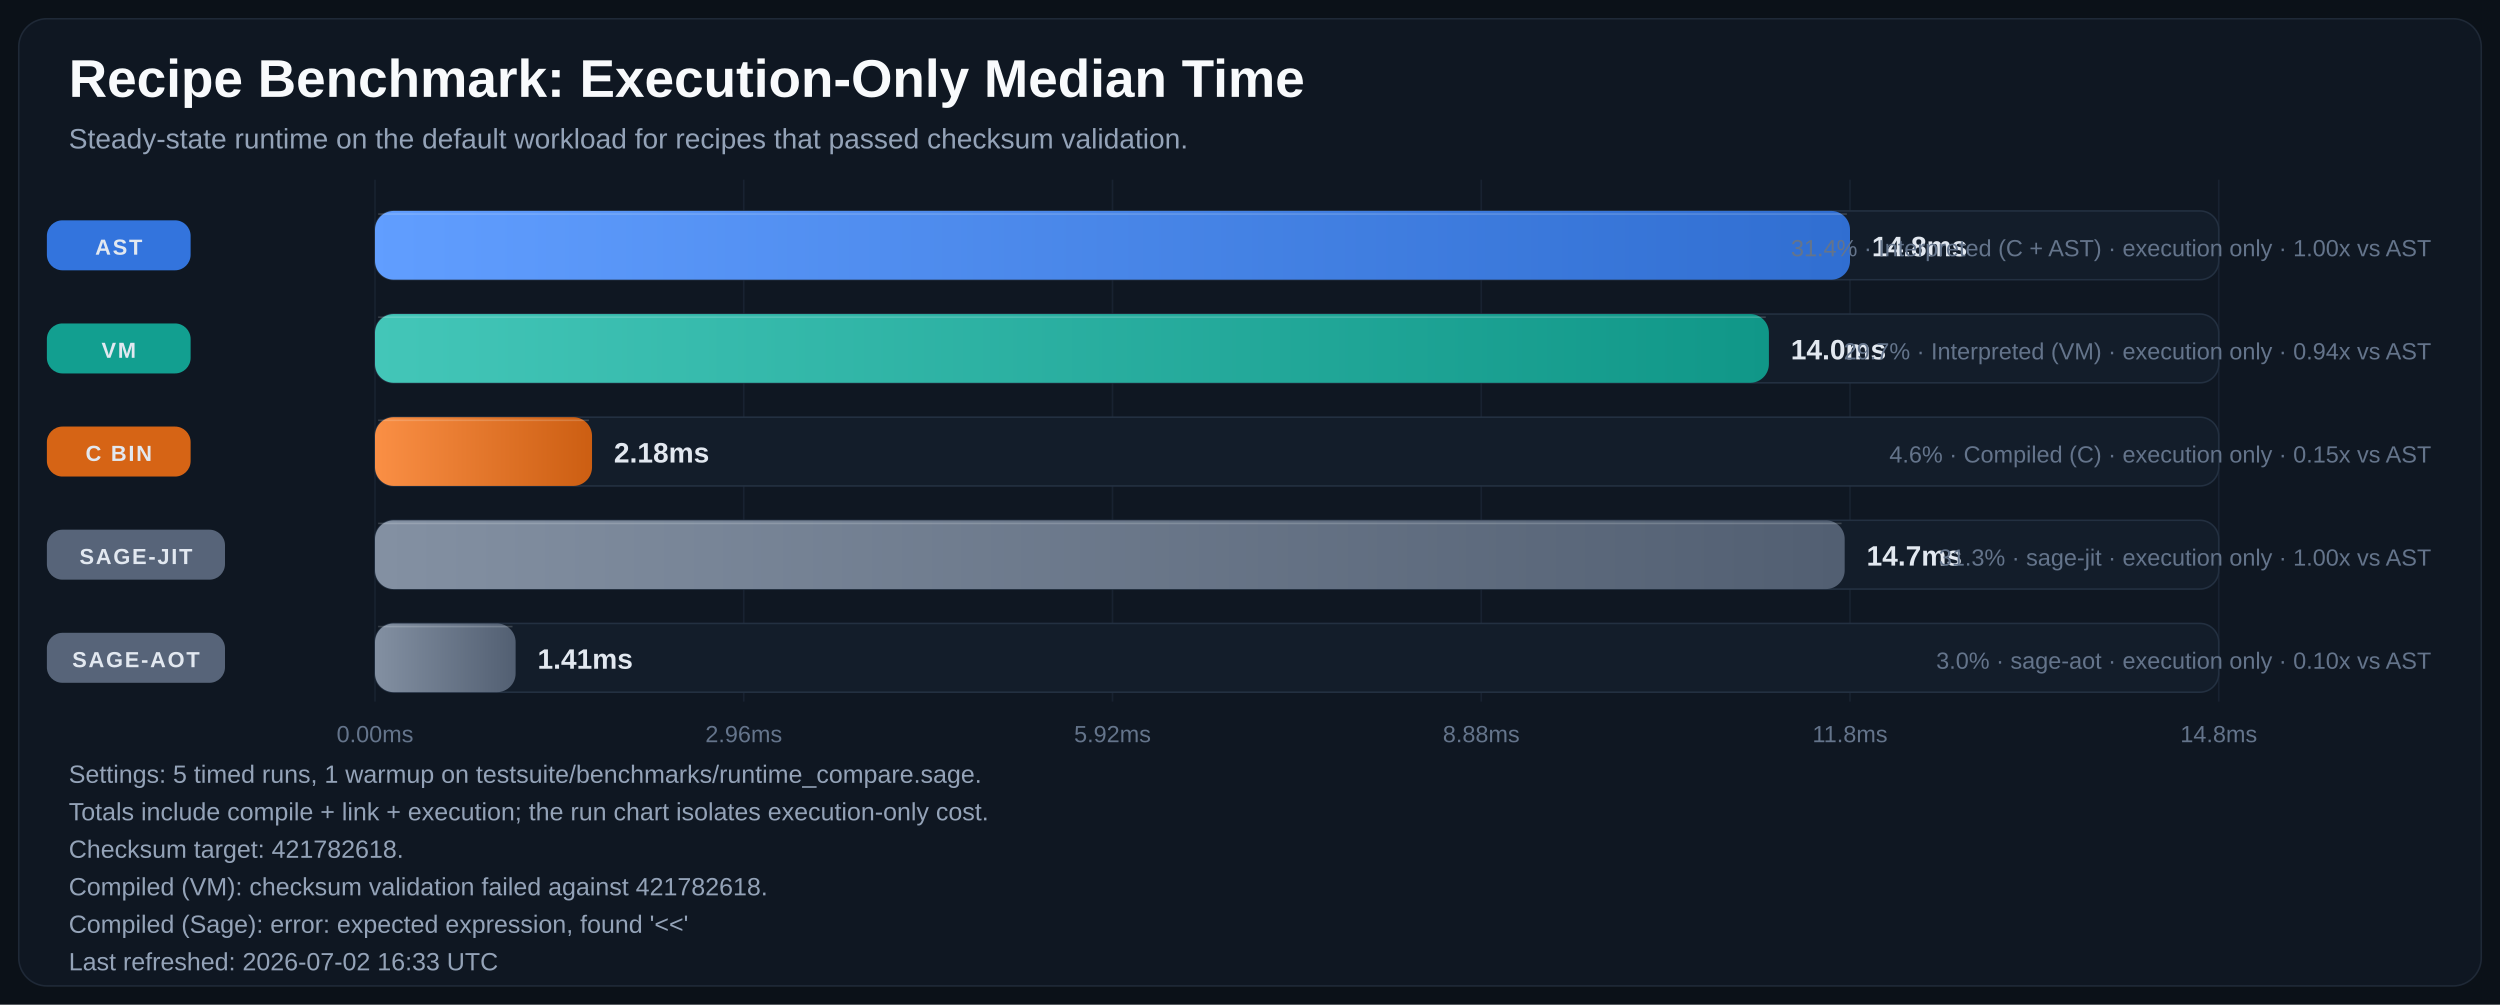
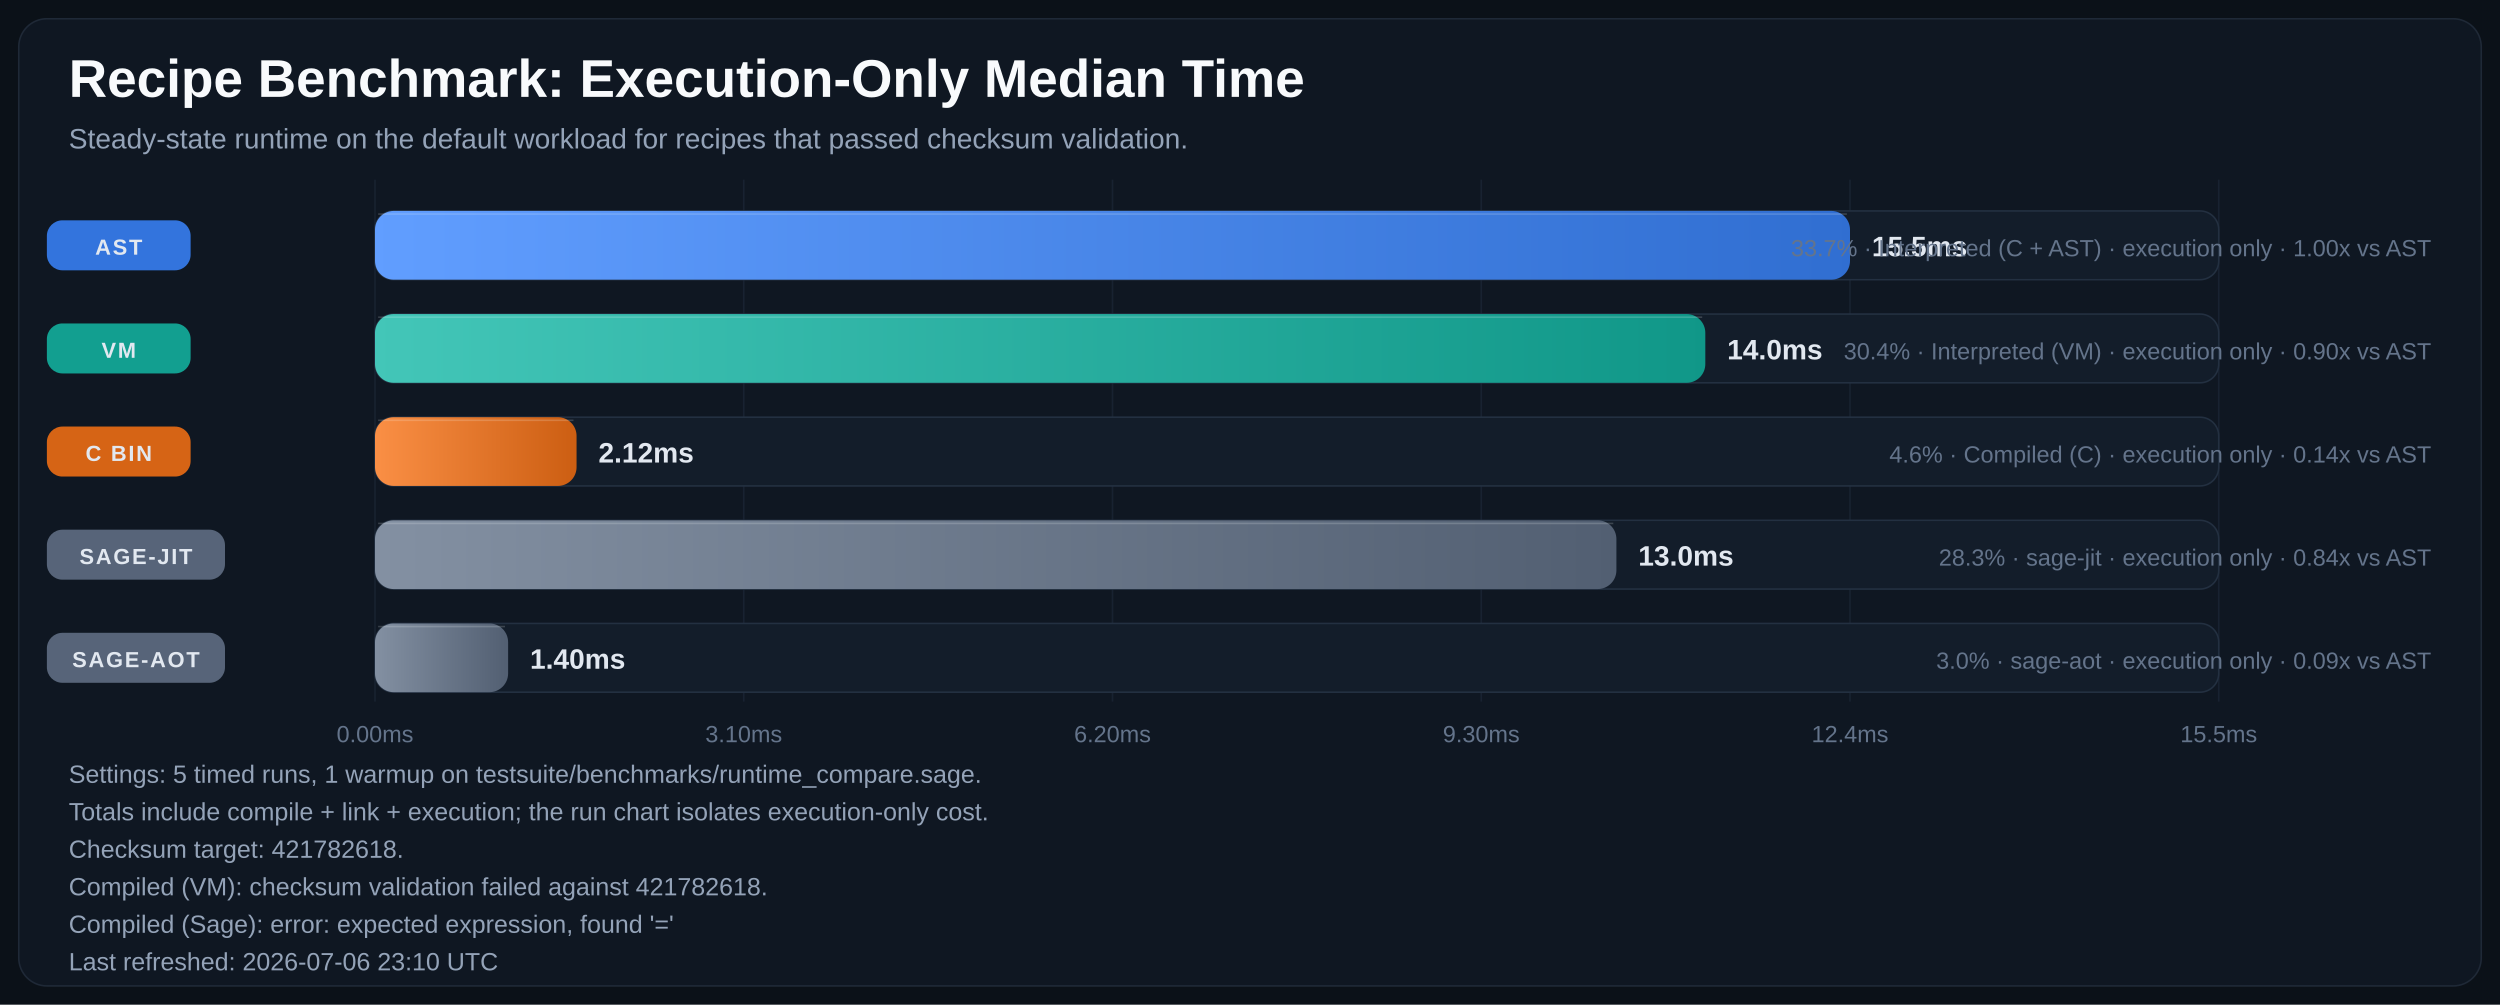
<svg xmlns="http://www.w3.org/2000/svg" width="1600" height="643" viewBox="0 0 1600 643" role="img" aria-labelledby="title desc">
  <defs>
    <linearGradient id="bar-gradient-0" x1="0%" y1="0%" x2="100%" y2="0%">
      <stop offset="0%" stop-color="#619EFF" />
      <stop offset="100%" stop-color="#306ED1" />
    </linearGradient>
    <linearGradient id="bar-gradient-1" x1="0%" y1="0%" x2="100%" y2="0%">
      <stop offset="0%" stop-color="#43C6B8" />
      <stop offset="100%" stop-color="#109788" />
    </linearGradient>
    <linearGradient id="bar-gradient-2" x1="0%" y1="0%" x2="100%" y2="0%">
      <stop offset="0%" stop-color="#FA8F45" />
      <stop offset="100%" stop-color="#CC5E12" />
    </linearGradient>
    <linearGradient id="bar-gradient-3" x1="0%" y1="0%" x2="100%" y2="0%">
      <stop offset="0%" stop-color="#8390A2" />
      <stop offset="100%" stop-color="#525F72" />
    </linearGradient>
    <linearGradient id="bar-gradient-4" x1="0%" y1="0%" x2="100%" y2="0%">
      <stop offset="0%" stop-color="#8390A2" />
      <stop offset="100%" stop-color="#525F72" />
    </linearGradient>
  </defs>
  <rect width="100%" height="100%" fill="#0B1118" />
  <rect x="12" y="12" width="1576" height="619" rx="18" fill="#0F1722" stroke="#1F2937" />
  <text x="44" y="62" fill="#F8FAFC" font-size="34" font-family="Segoe UI, Arial, sans-serif" font-weight="700">Recipe Benchmark: Execution-Only Median Time</text>
  <text x="44" y="95" fill="#94A3B8" font-size="18" font-family="Segoe UI, Arial, sans-serif">Steady-state runtime on the default workload for recipes that passed checksum validation.</text>
  <line x1="240.0" y1="115" x2="240.0" y2="449" stroke="#182231" stroke-width="1" />
  <text x="240.0" y="475" text-anchor="middle" fill="#64748B" font-size="15" font-family="Segoe UI, Arial, sans-serif">0.00ms</text>
  <line x1="476.0" y1="115" x2="476.0" y2="449" stroke="#182231" stroke-width="1" />
-   <text x="476.0" y="475" text-anchor="middle" fill="#64748B" font-size="15" font-family="Segoe UI, Arial, sans-serif">2.96ms</text>
+   <text x="476.0" y="475" text-anchor="middle" fill="#64748B" font-size="15" font-family="Segoe UI, Arial, sans-serif">3.10ms</text>
  <line x1="712.0" y1="115" x2="712.0" y2="449" stroke="#182231" stroke-width="1" />
-   <text x="712.0" y="475" text-anchor="middle" fill="#64748B" font-size="15" font-family="Segoe UI, Arial, sans-serif">5.92ms</text>
+   <text x="712.0" y="475" text-anchor="middle" fill="#64748B" font-size="15" font-family="Segoe UI, Arial, sans-serif">6.20ms</text>
  <line x1="948.0" y1="115" x2="948.0" y2="449" stroke="#182231" stroke-width="1" />
-   <text x="948.0" y="475" text-anchor="middle" fill="#64748B" font-size="15" font-family="Segoe UI, Arial, sans-serif">8.88ms</text>
+   <text x="948.0" y="475" text-anchor="middle" fill="#64748B" font-size="15" font-family="Segoe UI, Arial, sans-serif">9.30ms</text>
  <line x1="1184.0" y1="115" x2="1184.0" y2="449" stroke="#182231" stroke-width="1" />
-   <text x="1184.0" y="475" text-anchor="middle" fill="#64748B" font-size="15" font-family="Segoe UI, Arial, sans-serif">11.8ms</text>
+   <text x="1184.0" y="475" text-anchor="middle" fill="#64748B" font-size="15" font-family="Segoe UI, Arial, sans-serif">12.4ms</text>
  <line x1="1420.0" y1="115" x2="1420.0" y2="449" stroke="#182231" stroke-width="1" />
-   <text x="1420.0" y="475" text-anchor="middle" fill="#64748B" font-size="15" font-family="Segoe UI, Arial, sans-serif">14.8ms</text>
+   <text x="1420.0" y="475" text-anchor="middle" fill="#64748B" font-size="15" font-family="Segoe UI, Arial, sans-serif">15.5ms</text>
  <rect x="30" y="141.0" width="92" height="32" rx="10" fill="#3479E6" opacity="0.95" />
  <text x="76.0" y="163.0" text-anchor="middle" fill="#E2E8F0" font-size="14" font-family="Segoe UI, Arial, sans-serif" font-weight="700" letter-spacing="1.1">AST</text>
  <rect x="240" y="135" width="1180" height="44" rx="12" fill="#131D2A" stroke="#233041" />
  <rect x="240" y="135" width="944.0" height="44" rx="12" fill="url(#bar-gradient-0)" />
  <line x1="242.0" y1="137.0" x2="1182.0" y2="137.0" stroke="#F8FAFC" stroke-opacity="0.18" />
-   <text x="1198.0" y="164.0" text-anchor="start" fill="#E2E8F0" font-size="18" font-family="Segoe UI, Arial, sans-serif" font-weight="700">14.8ms</text>
-   <text x="1556" y="164.0" text-anchor="end" fill="#64748B" font-size="15" font-family="Segoe UI, Arial, sans-serif">31.4% · Interpreted (C + AST) · execution only · 1.00x vs AST</text>
+   <text x="1198.0" y="164.0" text-anchor="start" fill="#E2E8F0" font-size="18" font-family="Segoe UI, Arial, sans-serif" font-weight="700">15.5ms</text>
+   <text x="1556" y="164.0" text-anchor="end" fill="#64748B" font-size="15" font-family="Segoe UI, Arial, sans-serif">33.7% · Interpreted (C + AST) · execution only · 1.00x vs AST</text>
  <rect x="30" y="207.0" width="92" height="32" rx="10" fill="#12A695" opacity="0.95" />
  <text x="76.0" y="229.0" text-anchor="middle" fill="#E2E8F0" font-size="14" font-family="Segoe UI, Arial, sans-serif" font-weight="700" letter-spacing="1.1">VM</text>
  <rect x="240" y="201" width="1180" height="44" rx="12" fill="#131D2A" stroke="#233041" />
-   <rect x="240" y="201" width="892.1" height="44" rx="12" fill="url(#bar-gradient-1)" />
-   <line x1="242.0" y1="203.0" x2="1130.1" y2="203.0" stroke="#F8FAFC" stroke-opacity="0.18" />
-   <text x="1146.1" y="230.0" text-anchor="start" fill="#E2E8F0" font-size="18" font-family="Segoe UI, Arial, sans-serif" font-weight="700">14.0ms</text>
-   <text x="1556" y="230.0" text-anchor="end" fill="#64748B" font-size="15" font-family="Segoe UI, Arial, sans-serif">29.7% · Interpreted (VM) · execution only · 0.94x vs AST</text>
+   <rect x="240" y="201" width="851.4" height="44" rx="12" fill="url(#bar-gradient-1)" />
+   <line x1="242.0" y1="203.0" x2="1089.4" y2="203.0" stroke="#F8FAFC" stroke-opacity="0.18" />
+   <text x="1105.4" y="230.0" text-anchor="start" fill="#E2E8F0" font-size="18" font-family="Segoe UI, Arial, sans-serif" font-weight="700">14.0ms</text>
+   <text x="1556" y="230.0" text-anchor="end" fill="#64748B" font-size="15" font-family="Segoe UI, Arial, sans-serif">30.4% · Interpreted (VM) · execution only · 0.90x vs AST</text>
  <rect x="30" y="273.0" width="92" height="32" rx="10" fill="#E06814" opacity="0.95" />
  <text x="76.0" y="295.0" text-anchor="middle" fill="#E2E8F0" font-size="14" font-family="Segoe UI, Arial, sans-serif" font-weight="700" letter-spacing="1.1">C BIN</text>
  <rect x="240" y="267" width="1180" height="44" rx="12" fill="#131D2A" stroke="#233041" />
-   <rect x="240" y="267" width="138.9" height="44" rx="12" fill="url(#bar-gradient-2)" />
-   <line x1="242.0" y1="269.0" x2="376.9" y2="269.0" stroke="#F8FAFC" stroke-opacity="0.18" />
-   <text x="392.9" y="296.0" text-anchor="start" fill="#E2E8F0" font-size="18" font-family="Segoe UI, Arial, sans-serif" font-weight="700">2.18ms</text>
-   <text x="1556" y="296.0" text-anchor="end" fill="#64748B" font-size="15" font-family="Segoe UI, Arial, sans-serif">4.6% · Compiled (C) · execution only · 0.15x vs AST</text>
+   <rect x="240" y="267" width="129.0" height="44" rx="12" fill="url(#bar-gradient-2)" />
+   <line x1="242.0" y1="269.0" x2="367.0" y2="269.0" stroke="#F8FAFC" stroke-opacity="0.18" />
+   <text x="383.0" y="296.0" text-anchor="start" fill="#E2E8F0" font-size="18" font-family="Segoe UI, Arial, sans-serif" font-weight="700">2.12ms</text>
+   <text x="1556" y="296.0" text-anchor="end" fill="#64748B" font-size="15" font-family="Segoe UI, Arial, sans-serif">4.6% · Compiled (C) · execution only · 0.14x vs AST</text>
  <rect x="30" y="339.0" width="114" height="32" rx="10" fill="#5A687D" opacity="0.95" />
  <text x="87.0" y="361.0" text-anchor="middle" fill="#E2E8F0" font-size="14" font-family="Segoe UI, Arial, sans-serif" font-weight="700" letter-spacing="1.1">SAGE-JIT</text>
  <rect x="240" y="333" width="1180" height="44" rx="12" fill="#131D2A" stroke="#233041" />
-   <rect x="240" y="333" width="940.6" height="44" rx="12" fill="url(#bar-gradient-3)" />
-   <line x1="242.0" y1="335.0" x2="1178.6" y2="335.0" stroke="#F8FAFC" stroke-opacity="0.18" />
-   <text x="1194.6" y="362.0" text-anchor="start" fill="#E2E8F0" font-size="18" font-family="Segoe UI, Arial, sans-serif" font-weight="700">14.7ms</text>
-   <text x="1556" y="362.0" text-anchor="end" fill="#64748B" font-size="15" font-family="Segoe UI, Arial, sans-serif">31.3% · sage-jit · execution only · 1.00x vs AST</text>
+   <rect x="240" y="333" width="794.5" height="44" rx="12" fill="url(#bar-gradient-3)" />
+   <line x1="242.0" y1="335.0" x2="1032.5" y2="335.0" stroke="#F8FAFC" stroke-opacity="0.18" />
+   <text x="1048.5" y="362.0" text-anchor="start" fill="#E2E8F0" font-size="18" font-family="Segoe UI, Arial, sans-serif" font-weight="700">13.0ms</text>
+   <text x="1556" y="362.0" text-anchor="end" fill="#64748B" font-size="15" font-family="Segoe UI, Arial, sans-serif">28.3% · sage-jit · execution only · 0.84x vs AST</text>
  <rect x="30" y="405.0" width="114" height="32" rx="10" fill="#5A687D" opacity="0.95" />
  <text x="87.0" y="427.0" text-anchor="middle" fill="#E2E8F0" font-size="14" font-family="Segoe UI, Arial, sans-serif" font-weight="700" letter-spacing="1.1">SAGE-AOT</text>
  <rect x="240" y="399" width="1180" height="44" rx="12" fill="#131D2A" stroke="#233041" />
-   <rect x="240" y="399" width="90.0" height="44" rx="12" fill="url(#bar-gradient-4)" />
-   <line x1="242.0" y1="401.0" x2="328.0" y2="401.0" stroke="#F8FAFC" stroke-opacity="0.18" />
-   <text x="344.0" y="428.0" text-anchor="start" fill="#E2E8F0" font-size="18" font-family="Segoe UI, Arial, sans-serif" font-weight="700">1.41ms</text>
-   <text x="1556" y="428.0" text-anchor="end" fill="#64748B" font-size="15" font-family="Segoe UI, Arial, sans-serif">3.0% · sage-aot · execution only · 0.10x vs AST</text>
+   <rect x="240" y="399" width="85.2" height="44" rx="12" fill="url(#bar-gradient-4)" />
+   <line x1="242.0" y1="401.0" x2="323.2" y2="401.0" stroke="#F8FAFC" stroke-opacity="0.18" />
+   <text x="339.2" y="428.0" text-anchor="start" fill="#E2E8F0" font-size="18" font-family="Segoe UI, Arial, sans-serif" font-weight="700">1.40ms</text>
+   <text x="1556" y="428.0" text-anchor="end" fill="#64748B" font-size="15" font-family="Segoe UI, Arial, sans-serif">3.0% · sage-aot · execution only · 0.09x vs AST</text>
  <text x="44" y="501" fill="#94A3B8" font-size="16" font-family="Segoe UI, Arial, sans-serif">Settings: 5 timed runs, 1 warmup on testsuite/benchmarks/runtime_compare.sage.</text>
  <text x="44" y="525" fill="#94A3B8" font-size="16" font-family="Segoe UI, Arial, sans-serif">Totals include compile + link + execution; the run chart isolates execution-only cost.</text>
  <text x="44" y="549" fill="#94A3B8" font-size="16" font-family="Segoe UI, Arial, sans-serif">Checksum target: 421782618.</text>
  <text x="44" y="573" fill="#94A3B8" font-size="16" font-family="Segoe UI, Arial, sans-serif">Compiled (VM): checksum validation failed against 421782618.</text>
-   <text x="44" y="597" fill="#94A3B8" font-size="16" font-family="Segoe UI, Arial, sans-serif">Compiled (Sage): error: expected expression, found '&lt;&lt;'</text>
-   <text x="44" y="621" fill="#94A3B8" font-size="16" font-family="Segoe UI, Arial, sans-serif">Last refreshed: 2026-07-02 16:33 UTC</text>
+   <text x="44" y="597" fill="#94A3B8" font-size="16" font-family="Segoe UI, Arial, sans-serif">Compiled (Sage): error: expected expression, found '='</text>
+   <text x="44" y="621" fill="#94A3B8" font-size="16" font-family="Segoe UI, Arial, sans-serif">Last refreshed: 2026-07-06 23:10 UTC</text>
</svg>
